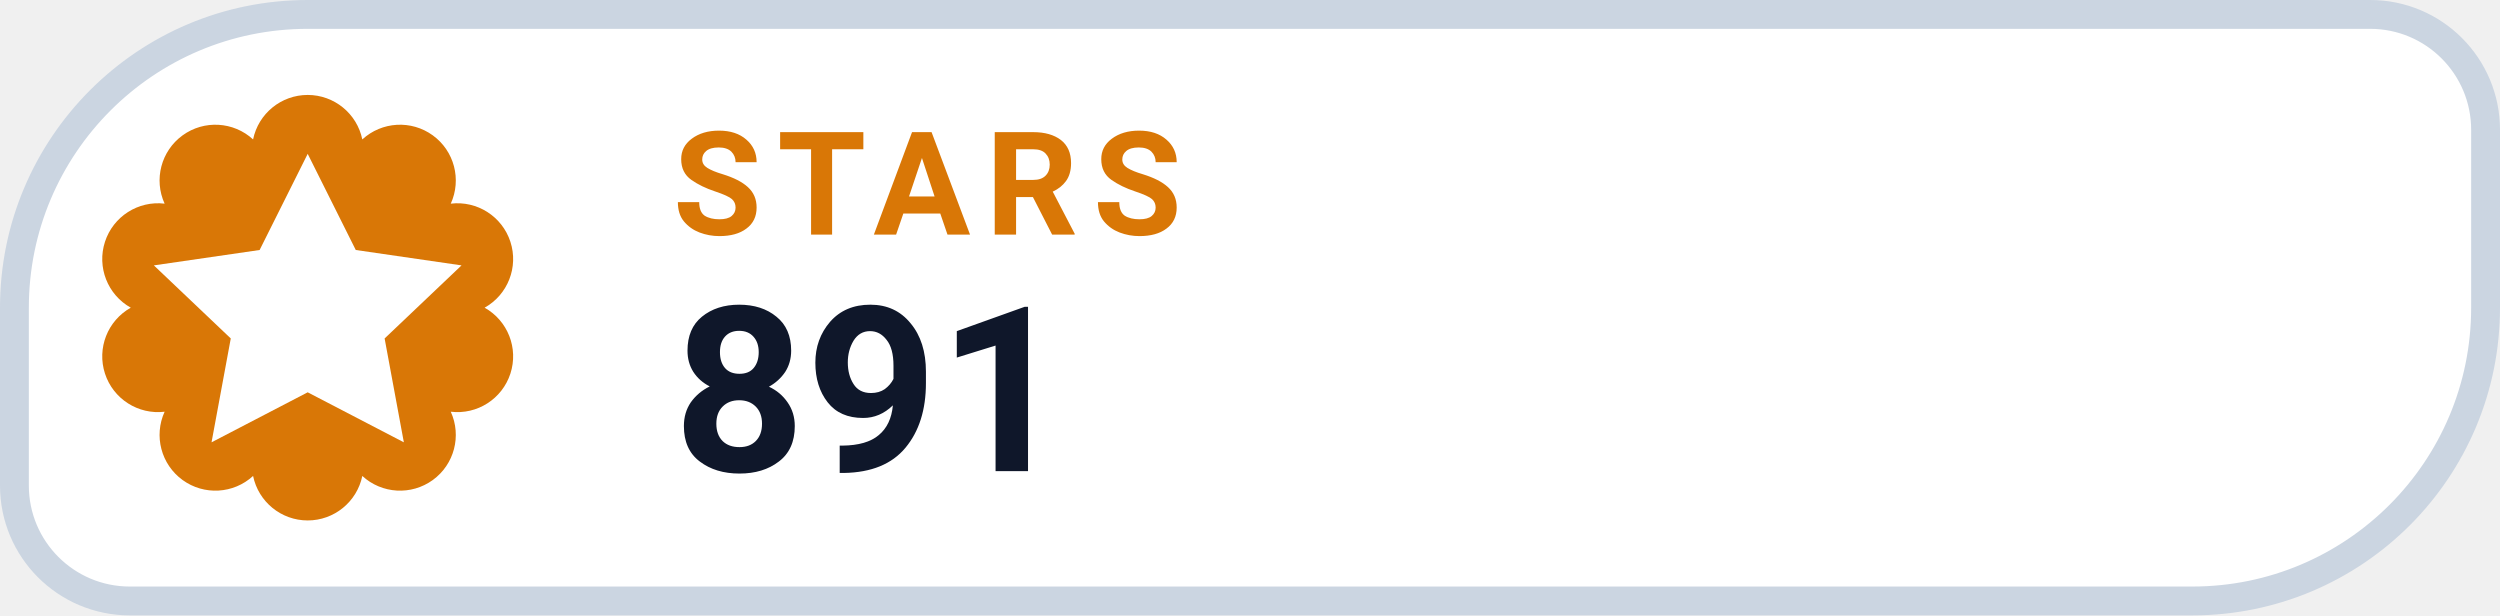
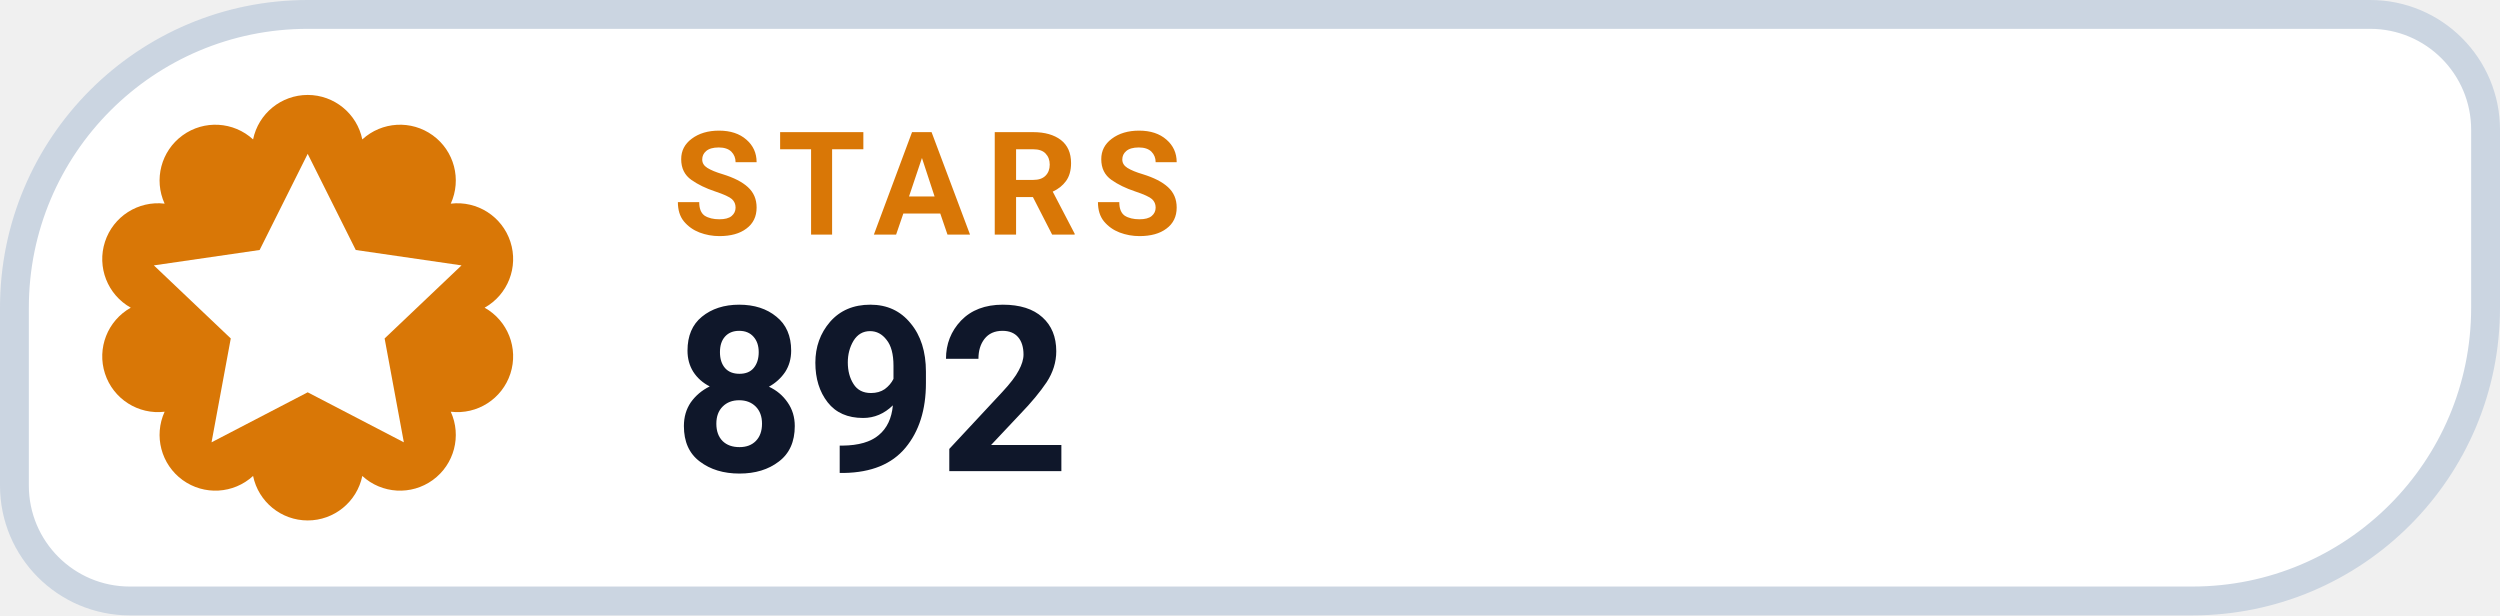
- <svg xmlns="http://www.w3.org/2000/svg" width="130" height="32" viewBox="0 0 130 32" role="img" aria-label="STARS 891">
+ <svg xmlns="http://www.w3.org/2000/svg" width="130" height="32" viewBox="0 0 130 32" role="img" aria-label="STARS 892">
  <path d="M 16.00 0.75 H 123.25 A 6.00 6.00 0 0 1 129.25 6.75 V 16.00 A 15.25 15.25 0 0 1 114.00 31.25 H 6.75 A 6.00 6.00 0 0 1 0.75 25.25 V 16.00 A 15.25 15.25 0 0 1 16.00 0.75 Z" fill="#FFFFFF" stroke="#CBD5E1" stroke-width="1.5" />
  <path d="M 13.16 7.25 A 2.90 2.90 0 0 1 18.84 7.25 A 2.90 2.90 0 0 1 23.44 10.59 A 2.90 2.90 0 0 1 25.20 16.00 A 2.90 2.90 0 0 1 23.44 21.41 A 2.90 2.90 0 0 1 18.84 24.75 A 2.90 2.90 0 0 1 13.16 24.75 A 2.90 2.90 0 0 1 8.56 21.41 A 2.90 2.90 0 0 1 6.80 16.00 A 2.90 2.90 0 0 1 8.56 10.59 A 2.90 2.90 0 0 1 13.16 7.25 Z" fill="#D97706" />
  <g transform="translate(16 16)" style="color:#FFFFFF;">
    <path d="M0 -8 l2.5 5 5.5 .8 -4 3.8 1 5.4 -5 -2.6 -5 2.6 1 -5.4 -4 -3.8 5.5 -.8 Z" fill="currentColor" />
  </g>
  <text x="35" y="12.2" fill="#D97706" font-family="-apple-system,BlinkMacSystemFont,'Segoe UI',Roboto,Helvetica,Arial,sans-serif" font-size="7.5" font-weight="700" letter-spacing=".8">STARS</text>
-   <text x="35" y="24.5" fill="#0F172A" font-family="-apple-system,BlinkMacSystemFont,'Segoe UI',Roboto,Helvetica,Arial,sans-serif" font-size="12" font-weight="750">891</text>
+   <text x="35" y="24.5" fill="#0F172A" font-family="-apple-system,BlinkMacSystemFont,'Segoe UI',Roboto,Helvetica,Arial,sans-serif" font-size="12" font-weight="750">892</text>
</svg>
